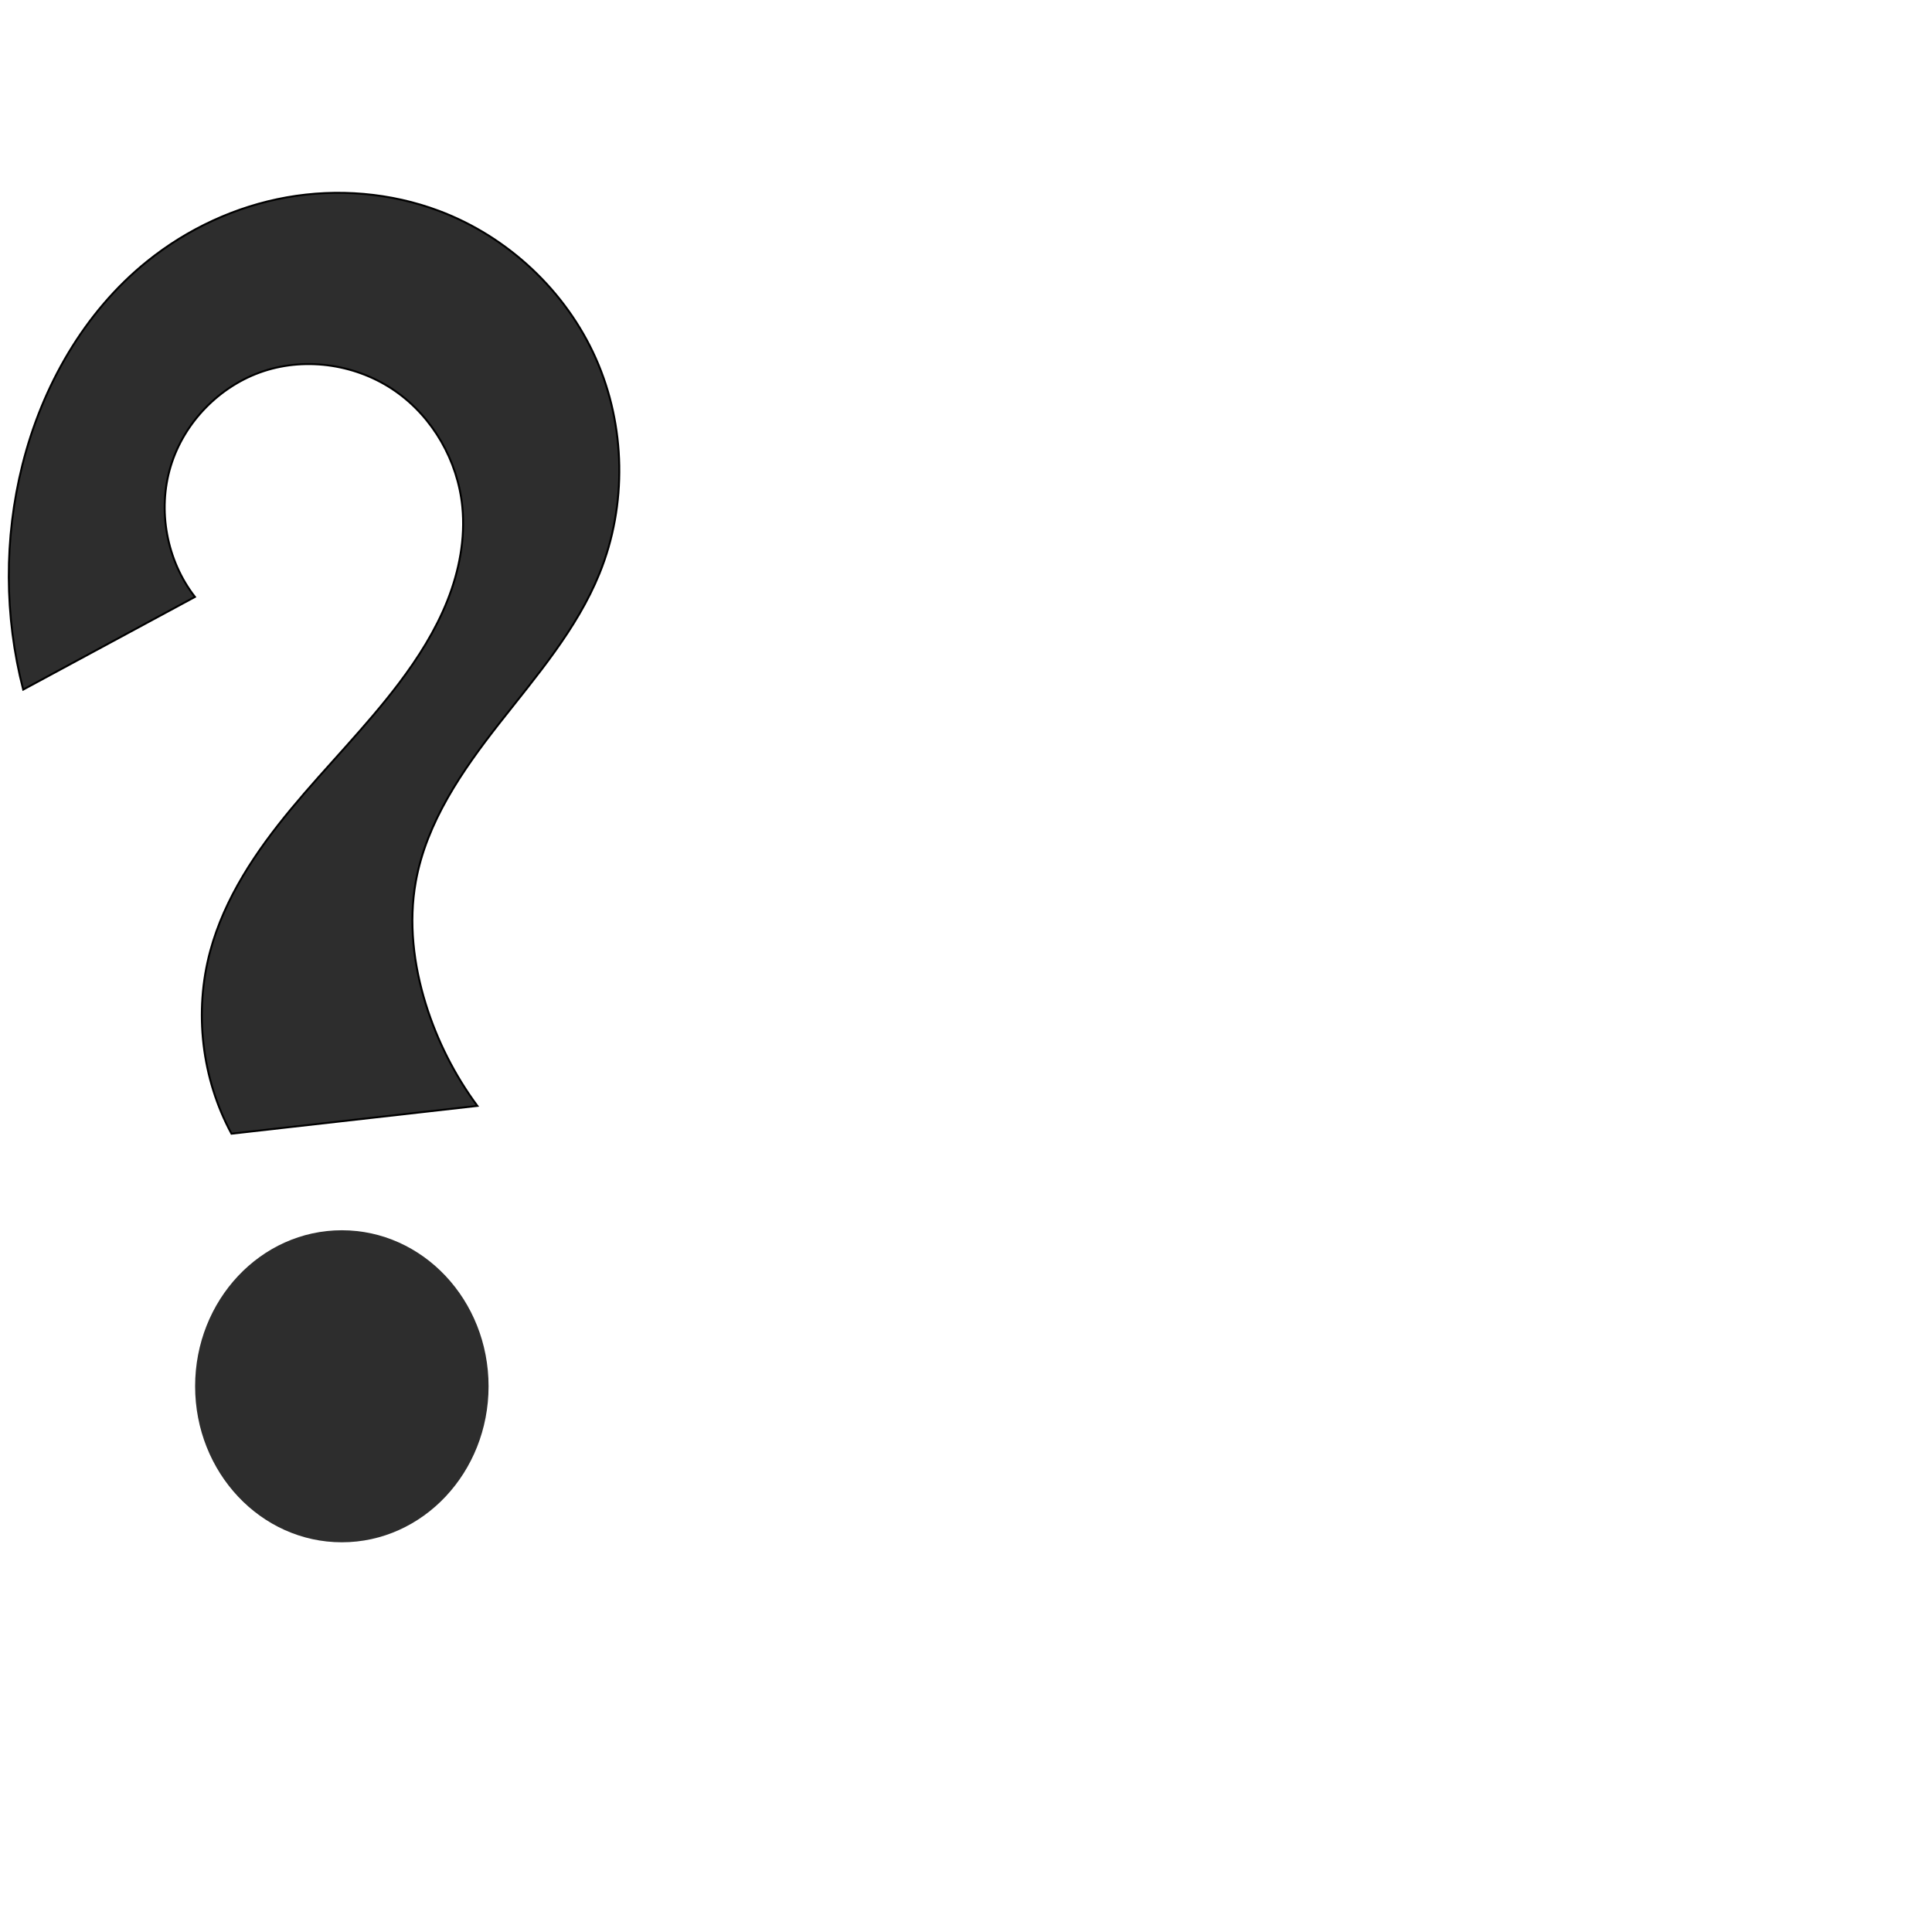
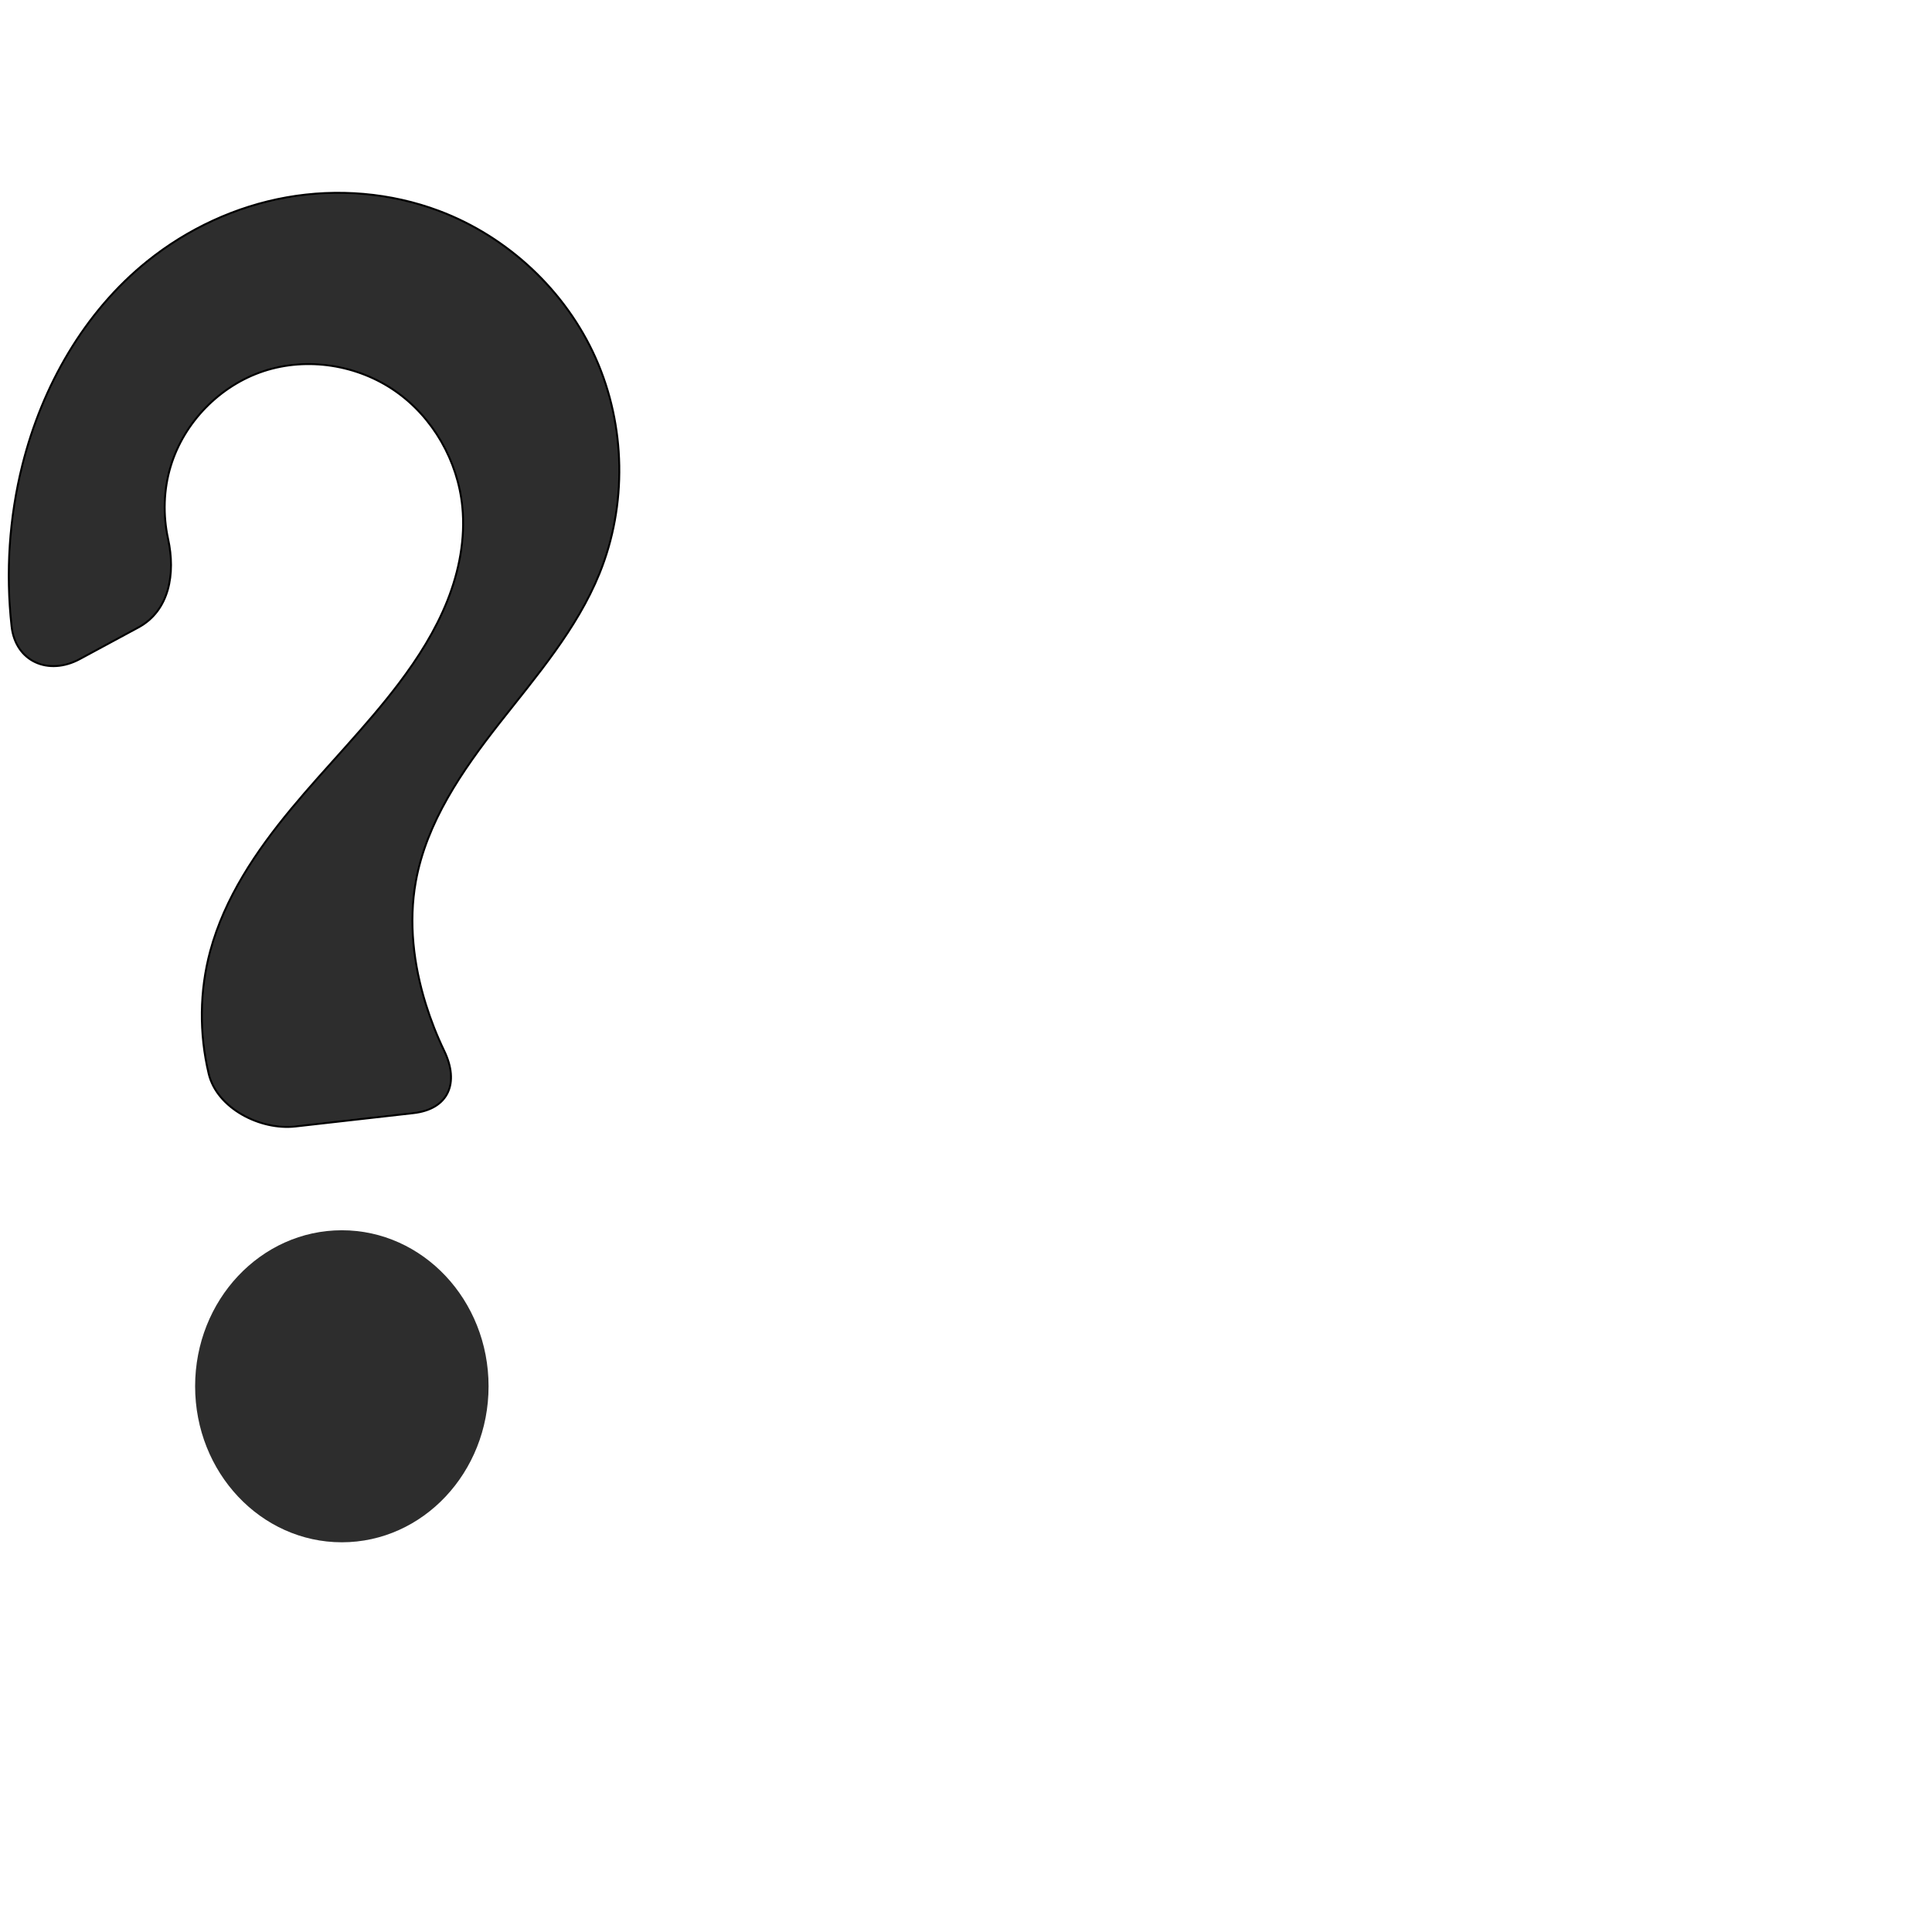
<svg xmlns="http://www.w3.org/2000/svg" xml:space="preserve" width="1000" height="1000" version="1.1" style="clip-rule:evenodd;fill-rule:evenodd;image-rendering:optimizeQuality;shape-rendering:geometricPrecision;text-rendering:geometricPrecision" viewBox="0 0 1000 1000" id="svg10">
  <defs id="defs4">
    <style type="text/css" id="style2">
   
    .fil0 {fill:#EF7F1A;fill-rule:nonzero}
   
  </style>
  </defs>
  <path id="path859" style="fill:#2d2d2d;stroke-width:0.767;stroke-linecap:round;stroke-linejoin:bevel;paint-order:stroke fill markers" d="m 252.882,717.533 a 75.945,80.752 0 0 1 -75.945,80.752 75.945,80.752 0 0 1 -75.945,-80.752 75.945,80.752 0 0 1 75.945,-80.752 75.945,80.752 0 0 1 75.945,80.752 z" />
-   <path style="fill:#2d2d2d;stroke:#000000;stroke-width:1px;stroke-linecap:butt;stroke-linejoin:miter;stroke-opacity:1" d="M 100.903,308.965 12,356.941 C 2.208,319.014 2.064,278.637 11.587,240.642 21.787,199.943 43.571,161.524 76.253,135.211 c 20.813,-16.756 45.798,-28.373 72.104,-33.059 26.306,-4.686 53.879,-2.383 78.894,7.008 35.697,13.401 65.654,41.504 81.14,76.348 15.485,34.844 16.252,75.989 1.906,111.317 -11.743,28.917 -32.59,52.994 -51.847,77.555 -19.257,24.561 -37.723,51.245 -43.242,81.963 -3.786,21.073 -1.174,42.96 5.189,63.402 5.876,18.876 14.935,36.758 26.68,52.661 l -127.262,14.395 c -15.445,-28.579 -19.47,-63.132 -11.007,-94.496 7.426,-27.522 23.788,-51.794 41.987,-73.734 18.199,-21.941 38.5,-42.134 55.686,-64.876 9.994,-13.226 18.949,-27.369 25.077,-42.772 6.128,-15.403 9.36,-32.152 7.735,-48.649 -2.333,-23.679 -15.163,-46.258 -34.691,-59.852 -19.528,-13.595 -45.475,-17.755 -68.082,-10.335 -22.658,7.437 -41.202,26.381 -48.153,49.192 -6.951,22.811 -2.124,48.878 12.536,67.686 z" id="path861" />
+   <path style="fill:#2d2d2d;stroke:#000000;stroke-width:1px;stroke-linecap:butt;stroke-linejoin:miter;stroke-opacity:1" d="m 71.589,324.784 -30.274,16.337 C 25.124,349.858 8.026,342.473 5.999,324.204 2.903,296.312 4.764,267.866 11.587,240.642 21.787,199.943 43.571,161.524 76.253,135.211 c 20.813,-16.756 45.798,-28.373 72.104,-33.059 26.306,-4.686 53.879,-2.383 78.894,7.008 35.697,13.401 65.654,41.504 81.14,76.348 15.485,34.844 16.252,75.989 1.906,111.317 -11.743,28.917 -32.59,52.994 -51.847,77.555 -19.257,24.561 -37.723,51.245 -43.242,81.963 -3.786,21.073 -1.174,42.96 5.189,63.402 2.576,8.275 5.763,16.358 9.52,24.167 7.964,16.554 2.34,30.17 -15.94,32.237 l -61.063,6.907 c -18.28,2.068 -40.654,-9.459 -44.895,-27.306 -4.941,-20.789 -4.779,-42.808 0.789,-63.446 7.426,-27.522 23.788,-51.794 41.987,-73.734 18.199,-21.941 38.5,-42.134 55.686,-64.876 9.994,-13.226 18.949,-27.369 25.077,-42.772 6.128,-15.403 9.36,-32.152 7.735,-48.649 -2.333,-23.679 -15.163,-46.258 -34.691,-59.852 -19.528,-13.595 -45.475,-17.755 -68.082,-10.335 -22.658,7.437 -41.202,26.381 -48.153,49.192 -3.711,12.178 -4.065,25.283 -1.358,37.717 3.881,17.827 0.77,37.052 -15.42,45.789 z" id="path861" />
</svg>
